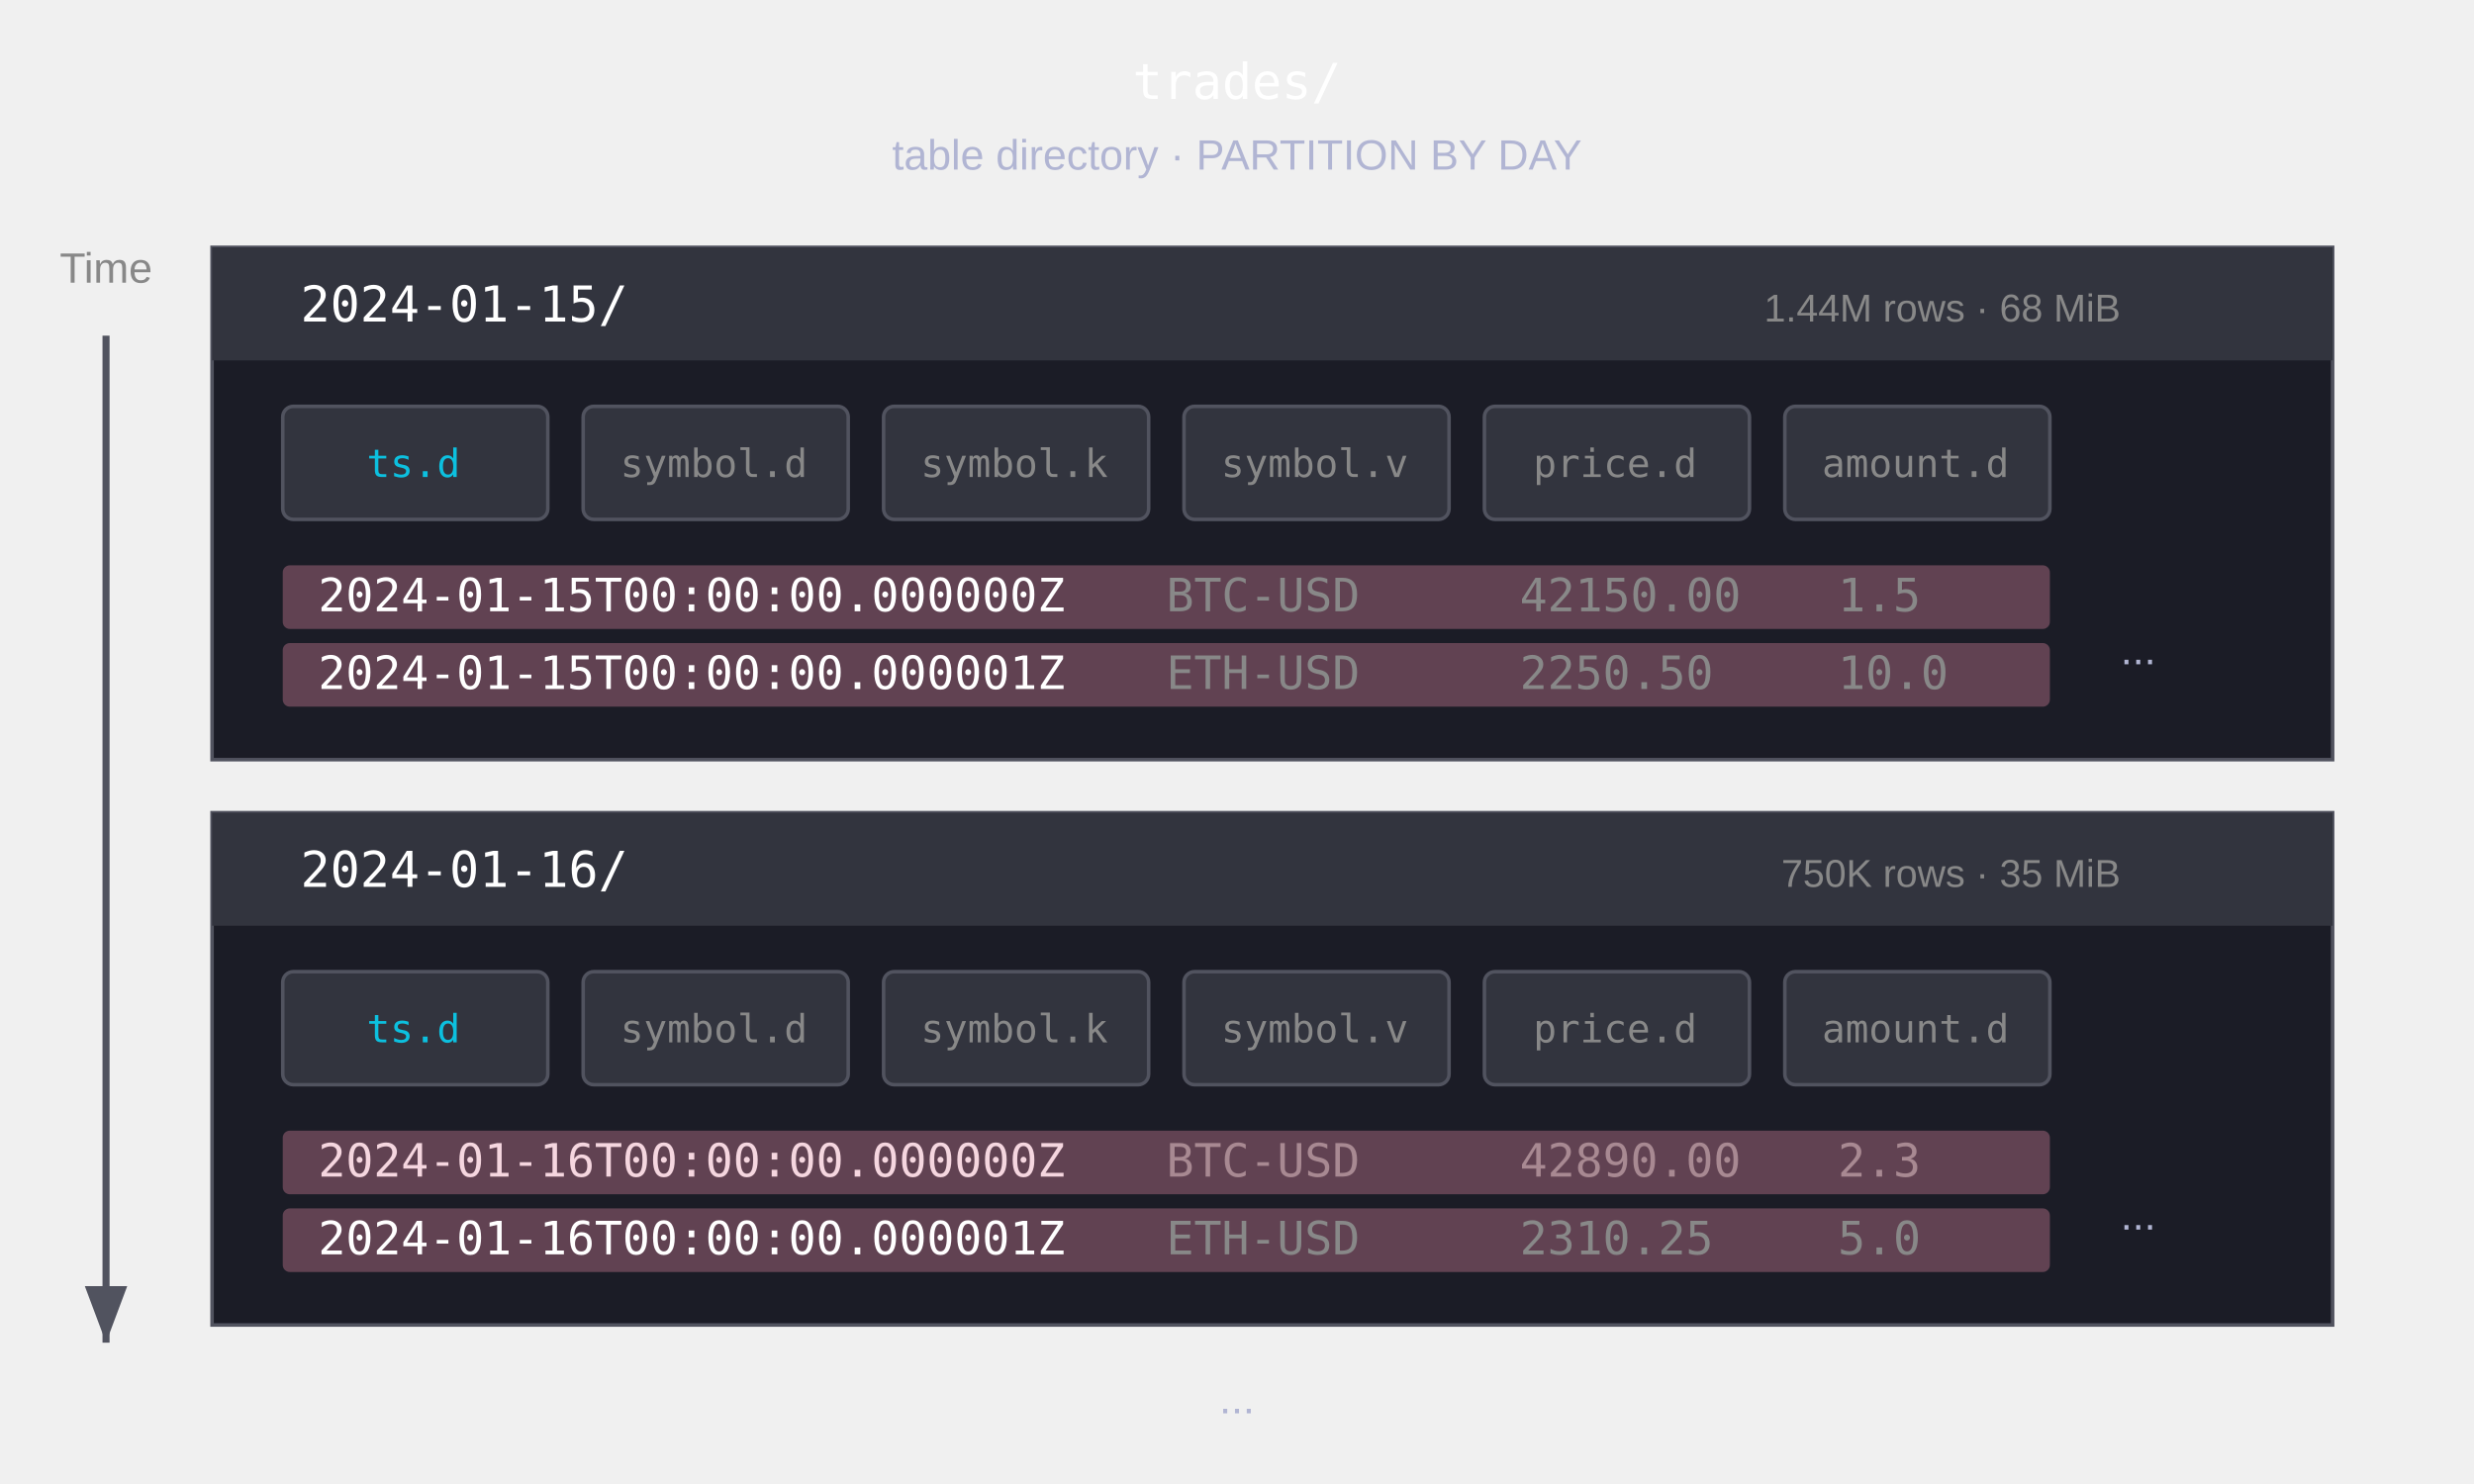
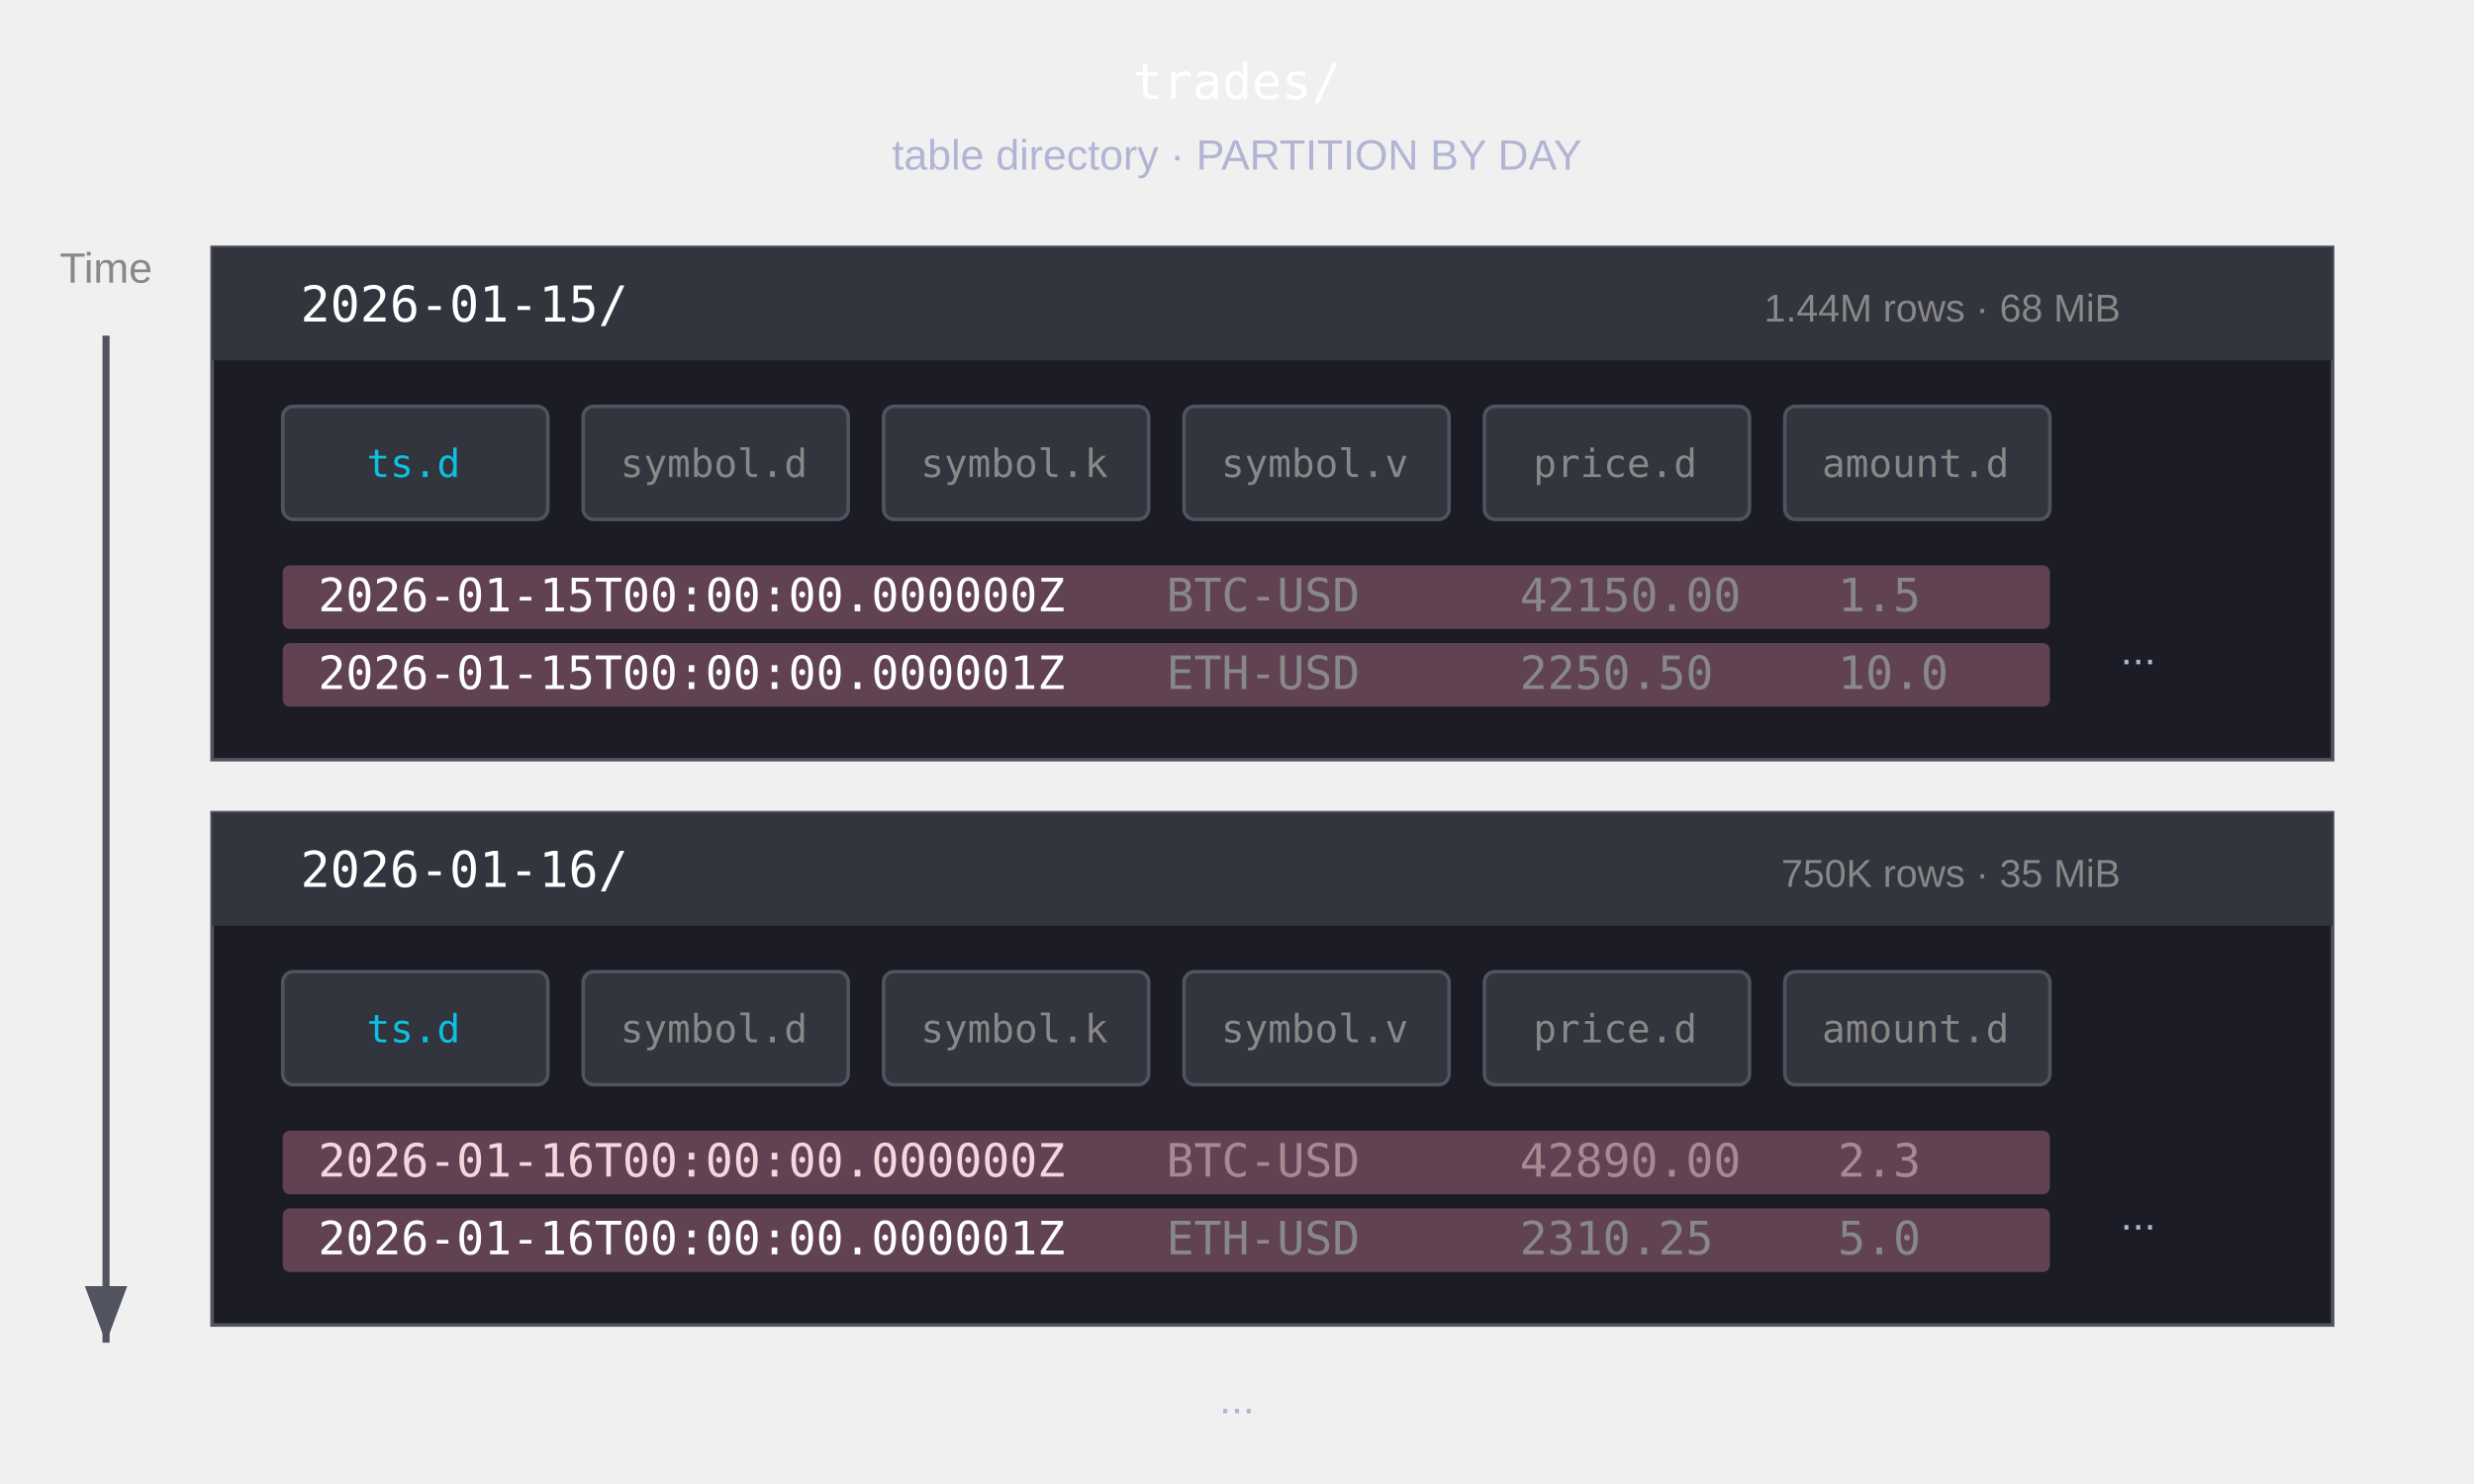
<svg xmlns="http://www.w3.org/2000/svg" viewBox="0 0 700 420" width="700" height="420">
  <defs>
    <style>
      .title { font: 14px "IBM Plex Mono", Menlo, monospace; fill: #ffffff; }
      .label { font: 13px "IBM Plex Sans", "Helvetica Neue", Arial, sans-serif; fill: #d9d9d9; }
      .cell { font: 13px "IBM Plex Mono", Menlo, monospace; fill: #ffffff; }
      .cell-dim { font: 13px "IBM Plex Mono", Menlo, monospace; fill: #888888; }
      .table-outline { fill: #1b1c26; stroke: #51535f; stroke-width: 1; }
      .header { fill: #32343e; }
      .grid { stroke: #3b3d4a; stroke-width: 1; }
      .window { fill: #e289a4; opacity: 0.35; }
      .note { font: 12px "IBM Plex Sans", "Helvetica Neue", Arial, sans-serif; fill: #b1b5d3; }
      .file-box { fill: #32343e; stroke: #51535f; stroke-width: 1; }
      .file-label { font: 11px "IBM Plex Mono", Menlo, monospace; fill: #0cc0df; }
      .file-label-dim { font: 11px "IBM Plex Mono", Menlo, monospace; fill: #888888; }
      .time-arrow { stroke: #51535f; stroke-width: 2; fill: none; }
      .time-label { font: 12px "IBM Plex Sans", "Helvetica Neue", Arial, sans-serif; fill: #888888; }
      .partition-info { font: 11px "IBM Plex Sans", "Helvetica Neue", Arial, sans-serif; fill: #888888; }
    </style>
    <marker id="arrow" markerWidth="8" markerHeight="6" refX="8" refY="3" orient="auto">
      <polygon points="0 0, 8 3, 0 6" fill="#51535f" />
    </marker>
  </defs>
  <text class="title" x="350" y="28" text-anchor="middle">trades/</text>
  <text class="note" x="350" y="48" text-anchor="middle">table directory · PARTITION BY DAY</text>
  <line class="time-arrow" x1="30" y1="95" x2="30" y2="380" marker-end="url(#arrow)" />
  <text class="time-label" x="30" y="80" text-anchor="middle">Time</text>
  <g>
    <rect class="table-outline" x="60" y="70" width="600" height="145" />
    <rect class="header" x="60" y="70" width="600" height="32" />
-     <text class="title" x="85" y="91">2024-01-15/</text>
+     <text class="title" x="85" y="91">2026-01-15/</text>
    <text class="partition-info" x="600" y="91" text-anchor="end">1.44M rows · 68 MiB</text>
    <g transform="translate(80, 115)">
      <rect class="file-box" x="0" y="0" width="75" height="32" rx="3" />
      <text class="file-label" x="37" y="20" text-anchor="middle">ts.d</text>
      <rect class="file-box" x="85" y="0" width="75" height="32" rx="3" />
      <text class="file-label-dim" x="122" y="20" text-anchor="middle">symbol.d</text>
      <rect class="file-box" x="170" y="0" width="75" height="32" rx="3" />
      <text class="file-label-dim" x="207" y="20" text-anchor="middle">symbol.k</text>
      <rect class="file-box" x="255" y="0" width="75" height="32" rx="3" />
      <text class="file-label-dim" x="292" y="20" text-anchor="middle">symbol.v</text>
      <rect class="file-box" x="340" y="0" width="75" height="32" rx="3" />
      <text class="file-label-dim" x="377" y="20" text-anchor="middle">price.d</text>
      <rect class="file-box" x="425" y="0" width="75" height="32" rx="3" />
      <text class="file-label-dim" x="462" y="20" text-anchor="middle">amount.d</text>
    </g>
    <g transform="translate(80, 160)">
      <rect class="window" x="0" y="0" width="500" height="18" rx="2" />
-       <text class="cell" x="10" y="13">2024-01-15T00:00:00.000000Z</text>
+       <text class="cell" x="10" y="13">2026-01-15T00:00:00.000000Z</text>
      <text class="cell-dim" x="250" y="13">BTC-USD</text>
      <text class="cell-dim" x="350" y="13">42150.00</text>
      <text class="cell-dim" x="440" y="13">1.5</text>
      <rect class="window" x="0" y="22" width="500" height="18" rx="2" />
-       <text class="cell" x="10" y="35">2024-01-15T00:00:00.000001Z</text>
+       <text class="cell" x="10" y="35">2026-01-15T00:00:00.000001Z</text>
      <text class="cell-dim" x="250" y="35">ETH-USD</text>
      <text class="cell-dim" x="350" y="35">2250.50</text>
      <text class="cell-dim" x="440" y="35">10.0</text>
      <text class="note" x="520" y="28">...</text>
    </g>
  </g>
  <g>
    <rect class="table-outline" x="60" y="230" width="600" height="145" />
    <rect class="header" x="60" y="230" width="600" height="32" />
-     <text class="title" x="85" y="251">2024-01-16/</text>
+     <text class="title" x="85" y="251">2026-01-16/</text>
    <text class="partition-info" x="600" y="251" text-anchor="end">750K rows · 35 MiB</text>
    <g transform="translate(80, 275)">
      <rect class="file-box" x="0" y="0" width="75" height="32" rx="3" />
      <text class="file-label" x="37" y="20" text-anchor="middle">ts.d</text>
      <rect class="file-box" x="85" y="0" width="75" height="32" rx="3" />
      <text class="file-label-dim" x="122" y="20" text-anchor="middle">symbol.d</text>
      <rect class="file-box" x="170" y="0" width="75" height="32" rx="3" />
      <text class="file-label-dim" x="207" y="20" text-anchor="middle">symbol.k</text>
      <rect class="file-box" x="255" y="0" width="75" height="32" rx="3" />
      <text class="file-label-dim" x="292" y="20" text-anchor="middle">symbol.v</text>
      <rect class="file-box" x="340" y="0" width="75" height="32" rx="3" />
      <text class="file-label-dim" x="377" y="20" text-anchor="middle">price.d</text>
      <rect class="file-box" x="425" y="0" width="75" height="32" rx="3" />
      <text class="file-label-dim" x="462" y="20" text-anchor="middle">amount.d</text>
    </g>
    <g transform="translate(80, 320)">
      <rect class="window" x="0" y="22" width="500" height="18" rx="2" />
-       <text class="cell" x="10" y="13">2024-01-16T00:00:00.000000Z</text>
+       <text class="cell" x="10" y="13">2026-01-16T00:00:00.000000Z</text>
      <text class="cell-dim" x="250" y="13">BTC-USD</text>
      <text class="cell-dim" x="350" y="13">42890.00</text>
      <text class="cell-dim" x="440" y="13">2.3</text>
      <rect class="window" x="0" y="0" width="500" height="18" rx="2" />
-       <text class="cell" x="10" y="35">2024-01-16T00:00:00.000001Z</text>
+       <text class="cell" x="10" y="35">2026-01-16T00:00:00.000001Z</text>
      <text class="cell-dim" x="250" y="35">ETH-USD</text>
      <text class="cell-dim" x="350" y="35">2310.25</text>
      <text class="cell-dim" x="440" y="35">5.0</text>
      <text class="note" x="520" y="28">...</text>
    </g>
  </g>
  <text class="note" x="350" y="400" text-anchor="middle">...</text>
</svg>
